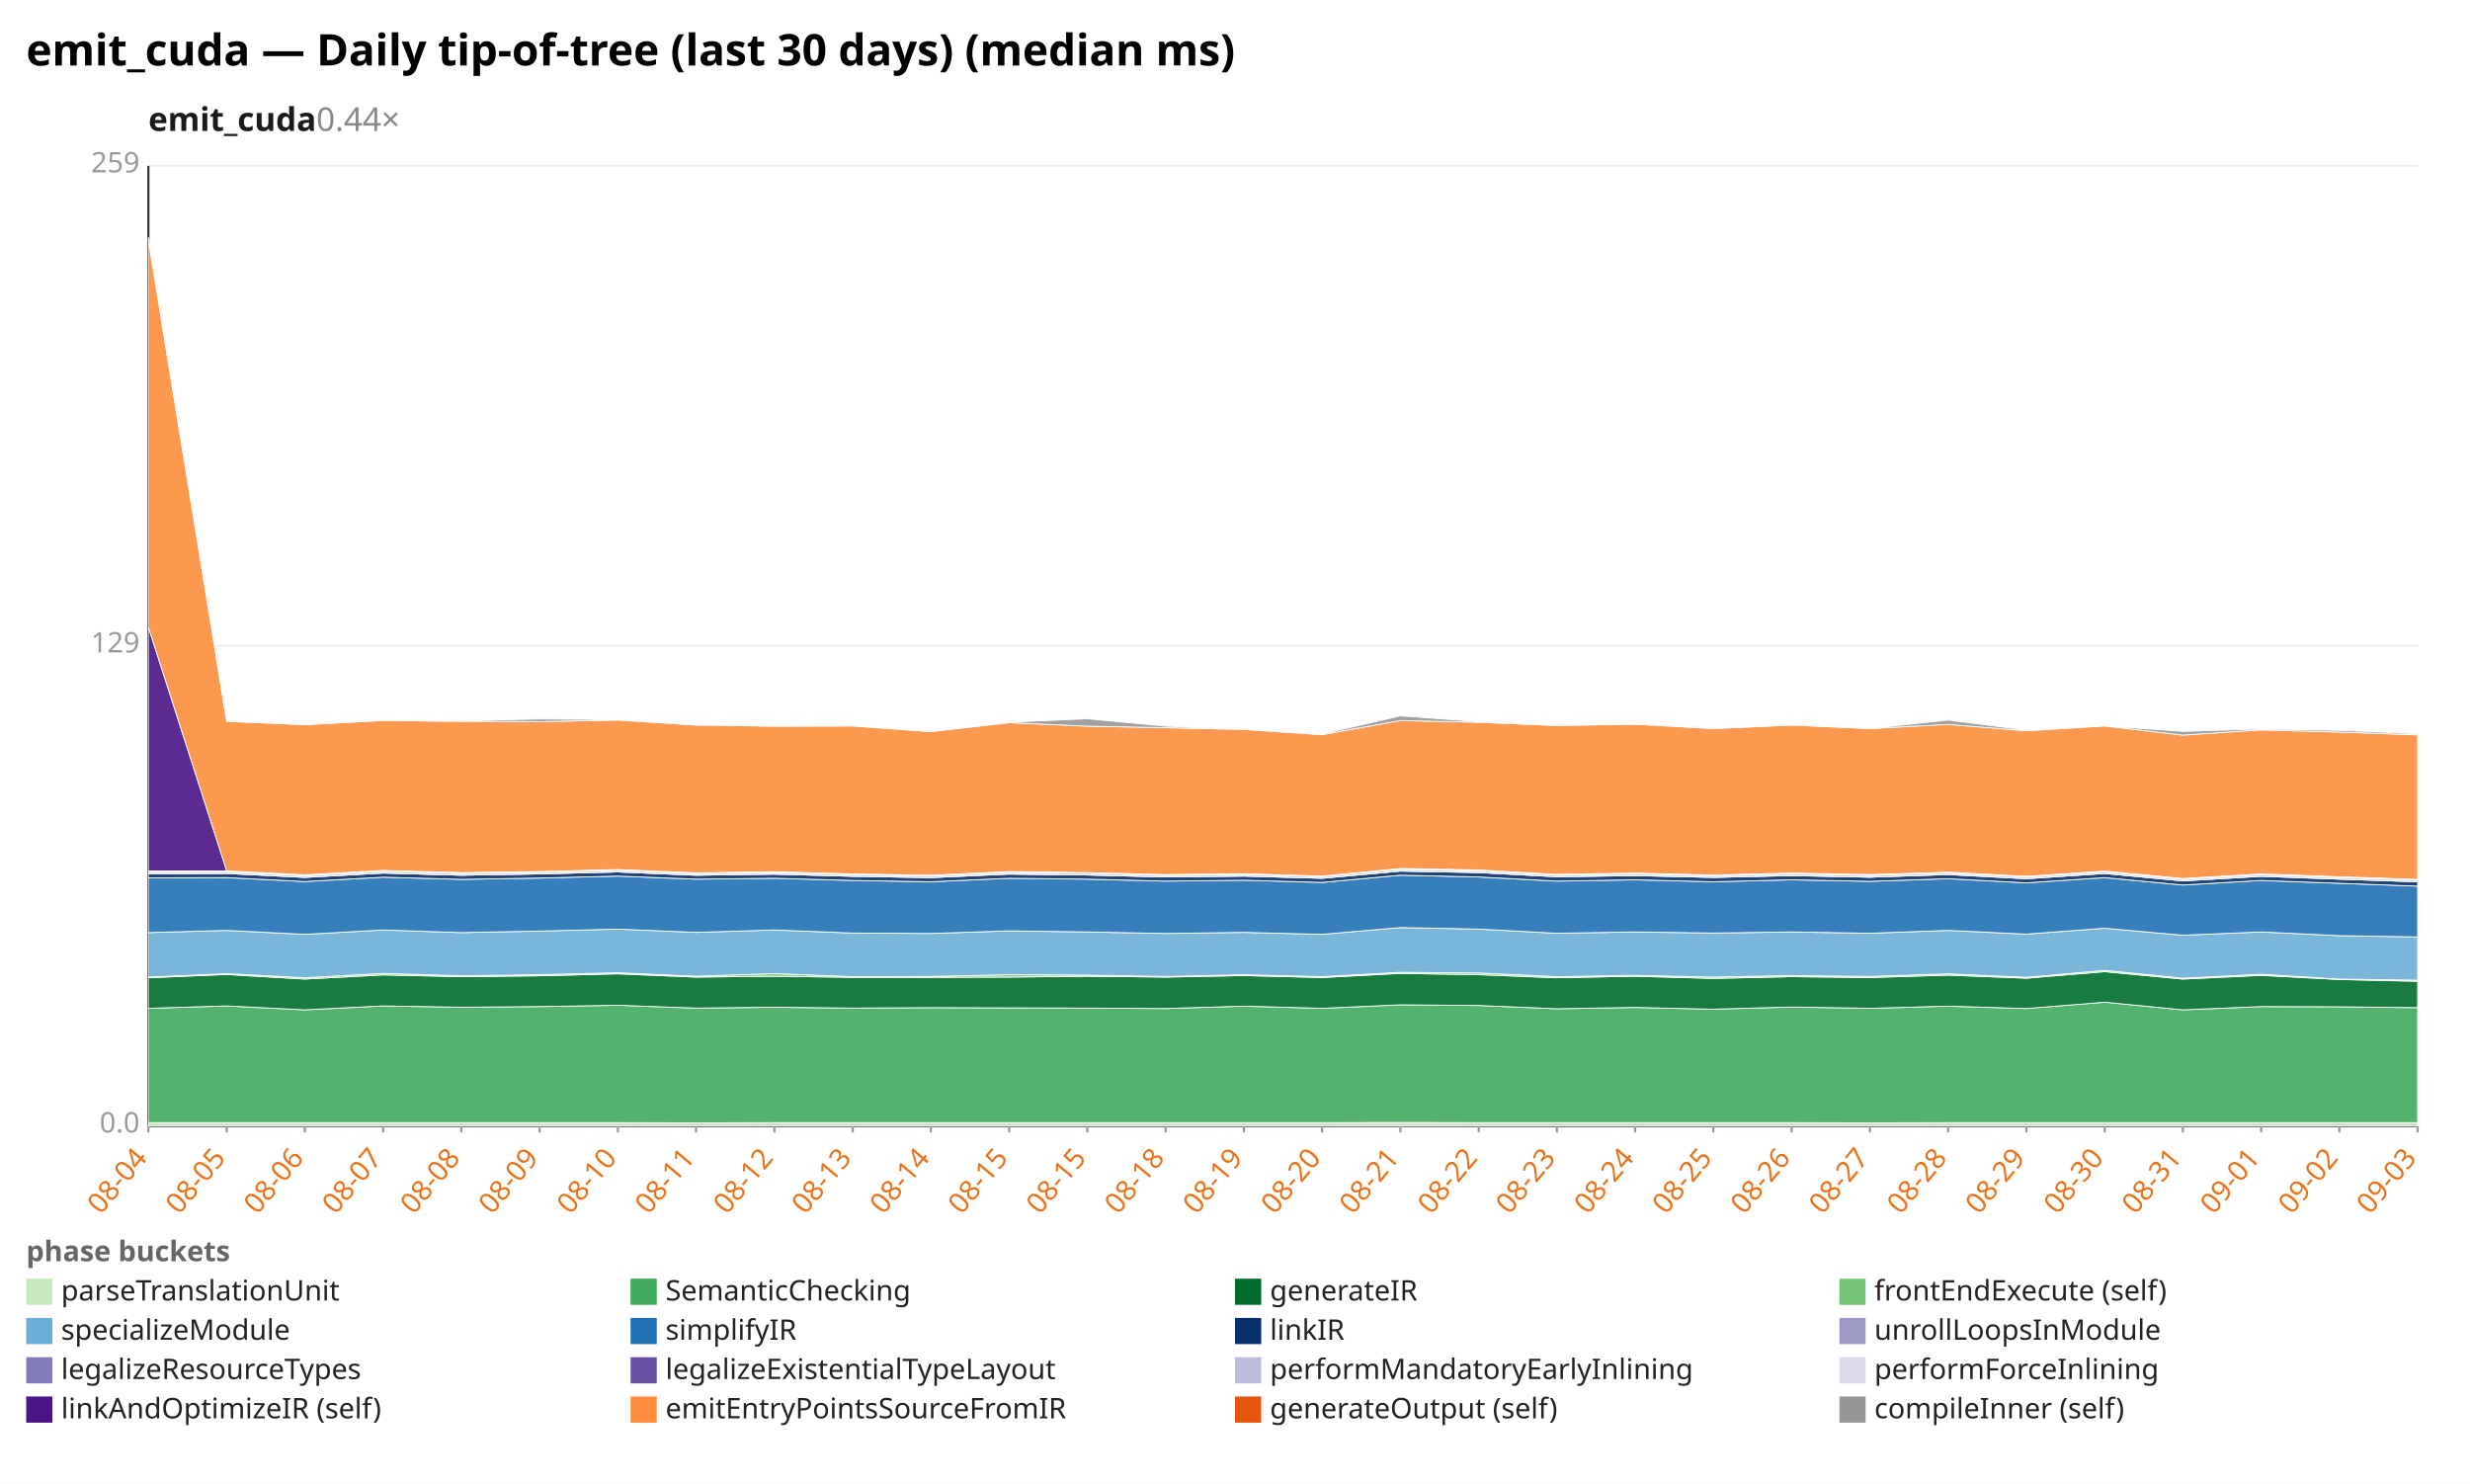
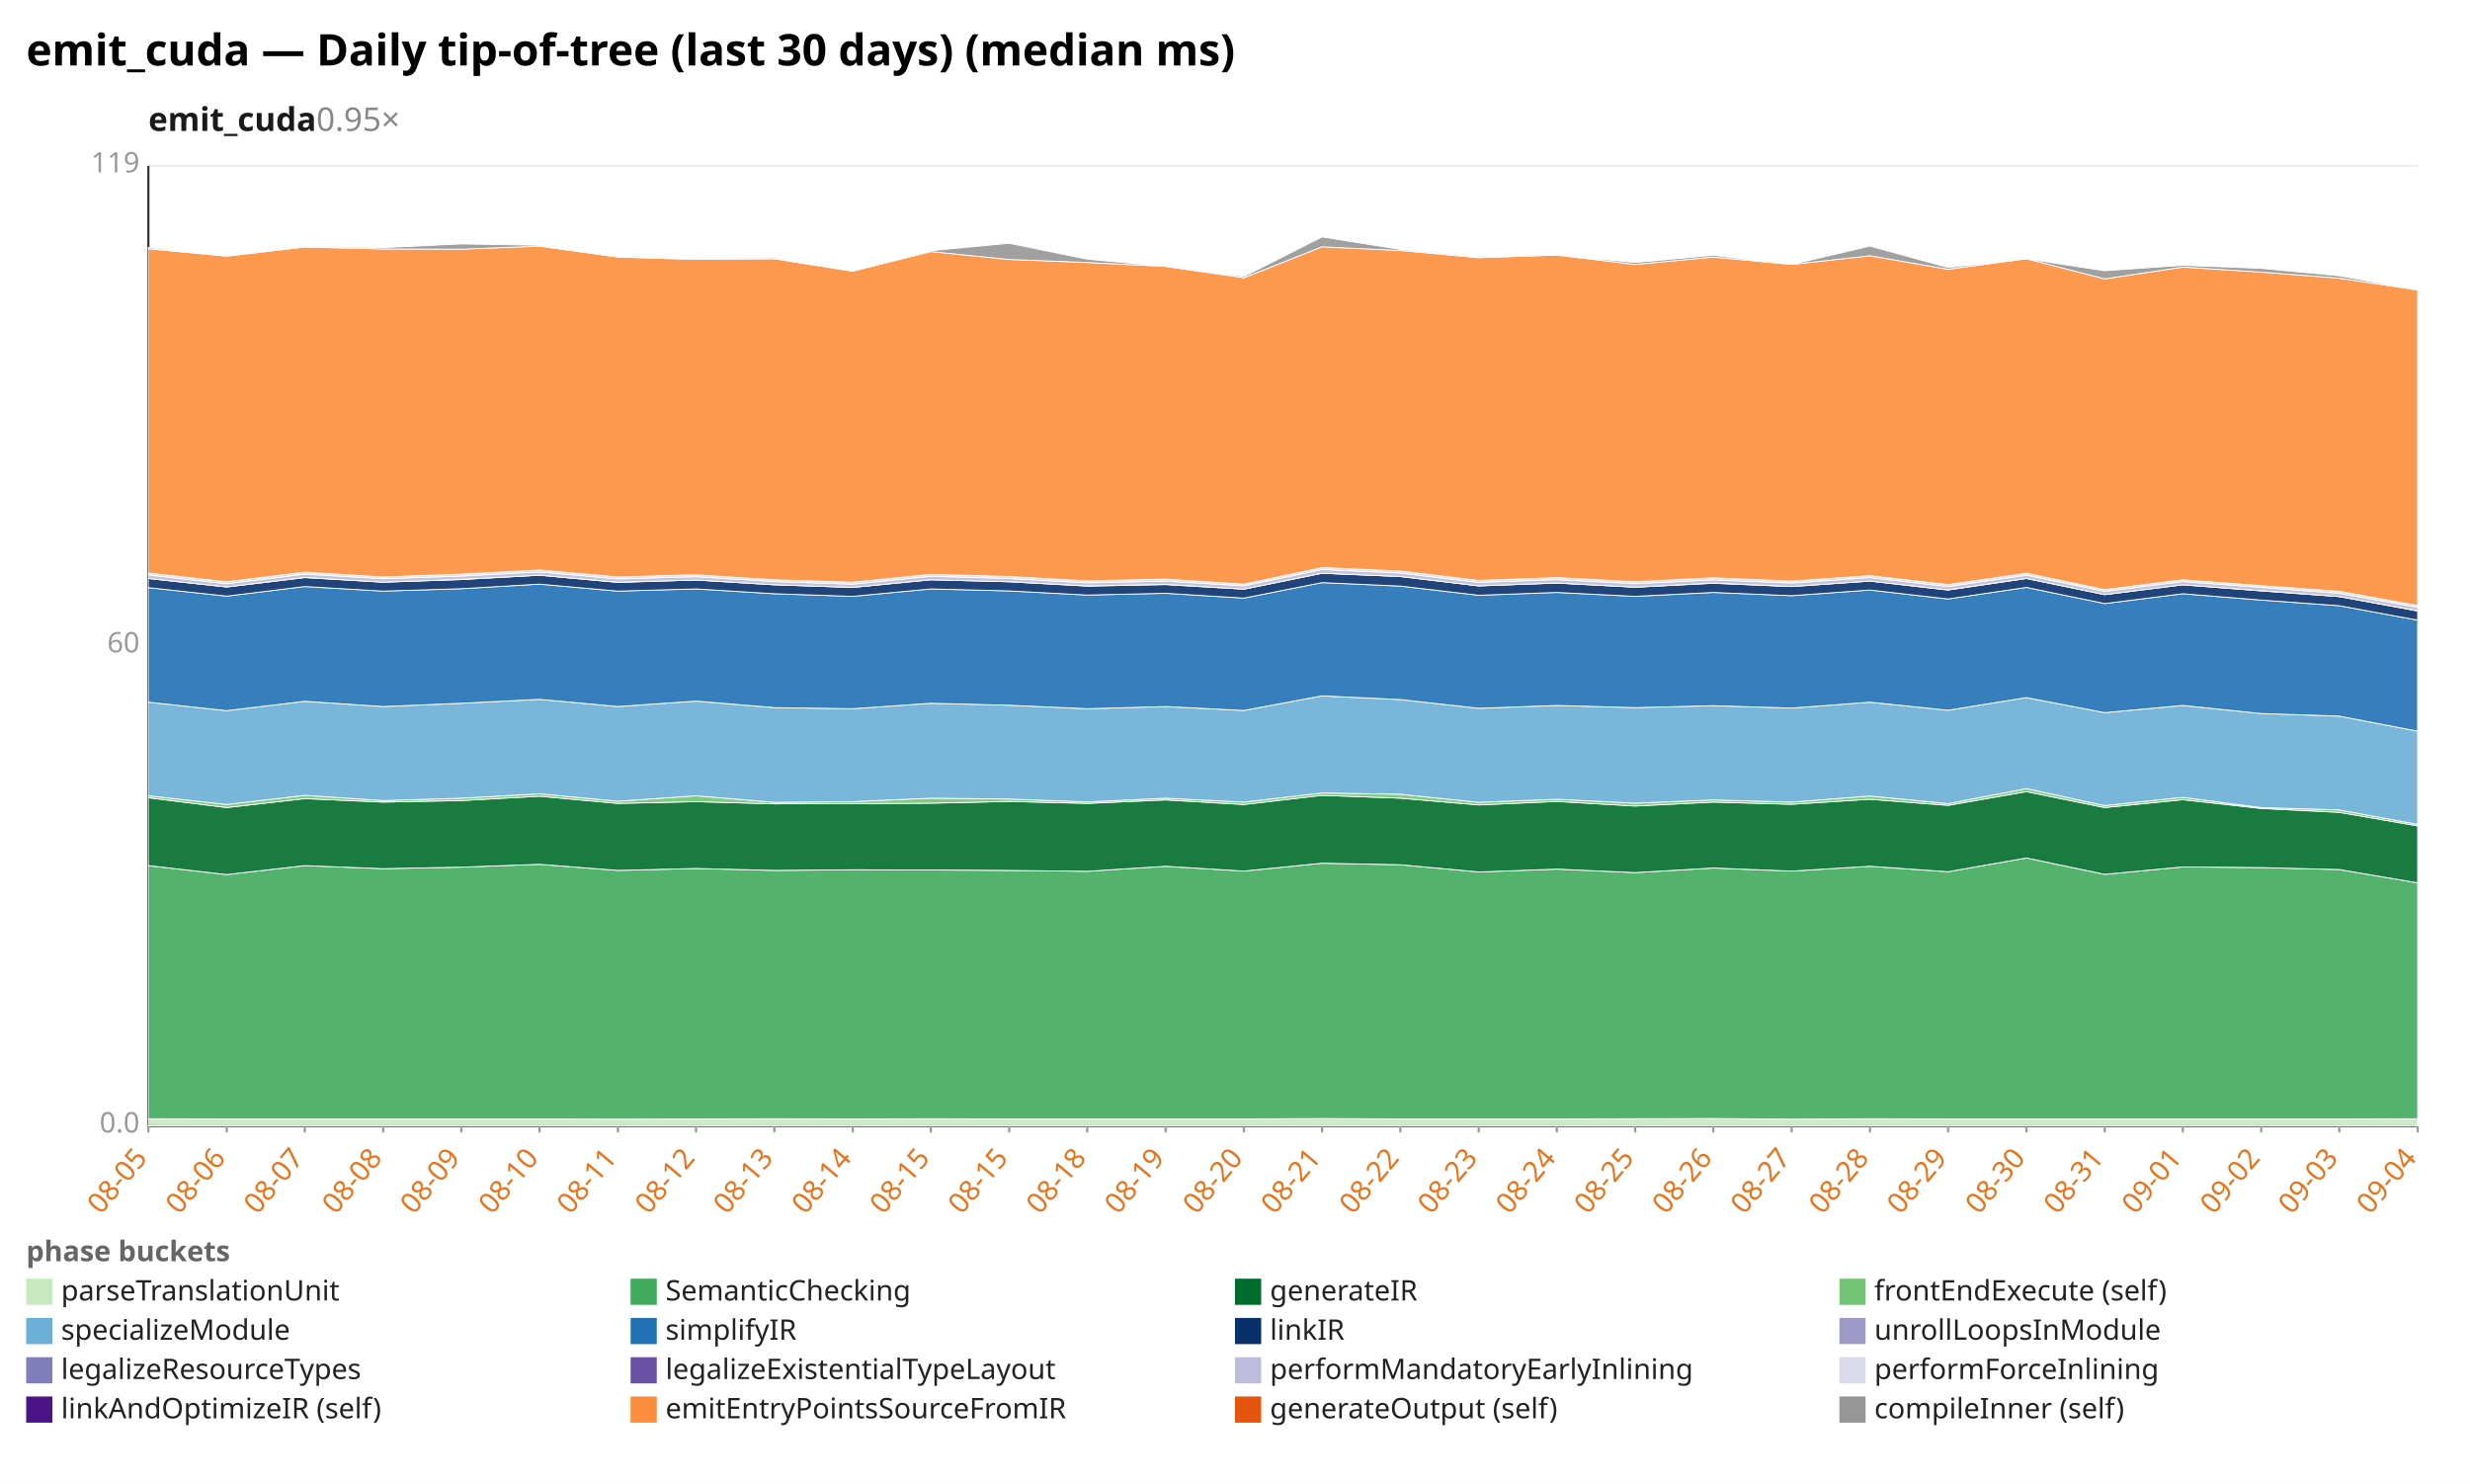
<svg xmlns="http://www.w3.org/2000/svg" width="1132" height="680" viewBox="0 0 1132 680" preserveAspectRatio="xMidYMid meet" font-family="sans-serif" font-size="13">
  <rect width="1132" height="680" fill="white" />
  <text x="12" y="30" font-size="20" font-weight="bold">emit_cuda — Daily tip-of-tree (last 30 days) (median ms)</text>
-   <text x="68" y="60" font-size="15" font-weight="600" fill="#1a1a1a">emit_cuda<tspan fill="#888" font-weight="400" text-decoration="none">  0.44×</tspan>
+   <text x="68" y="60" font-size="15" font-weight="600" fill="#1a1a1a">emit_cuda<tspan fill="#888" font-weight="400" text-decoration="none">  0.95×</tspan>
  </text>
  <line x1="68.0" y1="516.0" x2="1108.0" y2="516.0" stroke="#eee" />
  <text x="64.0" y="519.0" text-anchor="end" fill="#999">0.0</text>
  <line x1="68.0" y1="296.0" x2="1108.0" y2="296.0" stroke="#eee" />
-   <text x="64.0" y="299.0" text-anchor="end" fill="#999">129</text>
+   <text x="64.0" y="299.0" text-anchor="end" fill="#999">60</text>
  <line x1="68.0" y1="76.0" x2="1108.0" y2="76.0" stroke="#eee" />
-   <text x="64.0" y="79.0" text-anchor="end" fill="#999">259</text>
+   <text x="64.0" y="79.0" text-anchor="end" fill="#999">119</text>
  <line x1="68.0" y1="76.0" x2="68.0" y2="516.0" stroke="#333" />
  <line x1="68.0" y1="516.0" x2="1108.0" y2="516.0" stroke="#333" />
  <line x1="68.0" y1="516.0" x2="68.0" y2="519.0" stroke="#999" />
-   <text x="68.0" y="531.0" text-anchor="end" fill="#e8731a" transform="rotate(-50 68.0 531.0)">08-04</text>
+   <text x="68.0" y="531.0" text-anchor="end" fill="#e8731a" transform="rotate(-50 68.0 531.0)">08-05</text>
  <line x1="103.9" y1="516.0" x2="103.9" y2="519.0" stroke="#999" />
-   <text x="103.9" y="531.0" text-anchor="end" fill="#e8731a" transform="rotate(-50 103.9 531.0)">08-05</text>
+   <text x="103.9" y="531.0" text-anchor="end" fill="#e8731a" transform="rotate(-50 103.9 531.0)">08-06</text>
  <line x1="139.7" y1="516.0" x2="139.7" y2="519.0" stroke="#999" />
-   <text x="139.7" y="531.0" text-anchor="end" fill="#e8731a" transform="rotate(-50 139.7 531.0)">08-06</text>
+   <text x="139.7" y="531.0" text-anchor="end" fill="#e8731a" transform="rotate(-50 139.7 531.0)">08-07</text>
  <line x1="175.6" y1="516.0" x2="175.6" y2="519.0" stroke="#999" />
-   <text x="175.6" y="531.0" text-anchor="end" fill="#e8731a" transform="rotate(-50 175.6 531.0)">08-07</text>
+   <text x="175.6" y="531.0" text-anchor="end" fill="#e8731a" transform="rotate(-50 175.6 531.0)">08-08</text>
  <line x1="211.4" y1="516.0" x2="211.4" y2="519.0" stroke="#999" />
-   <text x="211.4" y="531.0" text-anchor="end" fill="#e8731a" transform="rotate(-50 211.4 531.0)">08-08</text>
+   <text x="211.4" y="531.0" text-anchor="end" fill="#e8731a" transform="rotate(-50 211.4 531.0)">08-09</text>
  <line x1="247.3" y1="516.0" x2="247.3" y2="519.0" stroke="#999" />
-   <text x="247.3" y="531.0" text-anchor="end" fill="#e8731a" transform="rotate(-50 247.3 531.0)">08-09</text>
+   <text x="247.3" y="531.0" text-anchor="end" fill="#e8731a" transform="rotate(-50 247.3 531.0)">08-10</text>
  <line x1="283.2" y1="516.0" x2="283.2" y2="519.0" stroke="#999" />
-   <text x="283.2" y="531.0" text-anchor="end" fill="#e8731a" transform="rotate(-50 283.2 531.0)">08-10</text>
+   <text x="283.2" y="531.0" text-anchor="end" fill="#e8731a" transform="rotate(-50 283.2 531.0)">08-11</text>
  <line x1="319.0" y1="516.0" x2="319.0" y2="519.0" stroke="#999" />
-   <text x="319.0" y="531.0" text-anchor="end" fill="#e8731a" transform="rotate(-50 319.0 531.0)">08-11</text>
+   <text x="319.0" y="531.0" text-anchor="end" fill="#e8731a" transform="rotate(-50 319.0 531.0)">08-12</text>
  <line x1="354.9" y1="516.0" x2="354.9" y2="519.0" stroke="#999" />
-   <text x="354.9" y="531.0" text-anchor="end" fill="#e8731a" transform="rotate(-50 354.9 531.0)">08-12</text>
+   <text x="354.9" y="531.0" text-anchor="end" fill="#e8731a" transform="rotate(-50 354.9 531.0)">08-13</text>
  <line x1="390.8" y1="516.0" x2="390.8" y2="519.0" stroke="#999" />
-   <text x="390.8" y="531.0" text-anchor="end" fill="#e8731a" transform="rotate(-50 390.8 531.0)">08-13</text>
+   <text x="390.8" y="531.0" text-anchor="end" fill="#e8731a" transform="rotate(-50 390.8 531.0)">08-14</text>
  <line x1="426.6" y1="516.0" x2="426.6" y2="519.0" stroke="#999" />
-   <text x="426.6" y="531.0" text-anchor="end" fill="#e8731a" transform="rotate(-50 426.6 531.0)">08-14</text>
+   <text x="426.6" y="531.0" text-anchor="end" fill="#e8731a" transform="rotate(-50 426.6 531.0)">08-15</text>
  <line x1="462.5" y1="516.0" x2="462.5" y2="519.0" stroke="#999" />
  <text x="462.5" y="531.0" text-anchor="end" fill="#e8731a" transform="rotate(-50 462.5 531.0)">08-15</text>
  <line x1="498.3" y1="516.0" x2="498.3" y2="519.0" stroke="#999" />
-   <text x="498.3" y="531.0" text-anchor="end" fill="#e8731a" transform="rotate(-50 498.3 531.0)">08-15</text>
+   <text x="498.3" y="531.0" text-anchor="end" fill="#e8731a" transform="rotate(-50 498.3 531.0)">08-18</text>
  <line x1="534.2" y1="516.0" x2="534.2" y2="519.0" stroke="#999" />
-   <text x="534.2" y="531.0" text-anchor="end" fill="#e8731a" transform="rotate(-50 534.2 531.0)">08-18</text>
+   <text x="534.2" y="531.0" text-anchor="end" fill="#e8731a" transform="rotate(-50 534.2 531.0)">08-19</text>
  <line x1="570.1" y1="516.0" x2="570.1" y2="519.0" stroke="#999" />
-   <text x="570.1" y="531.0" text-anchor="end" fill="#e8731a" transform="rotate(-50 570.1 531.0)">08-19</text>
+   <text x="570.1" y="531.0" text-anchor="end" fill="#e8731a" transform="rotate(-50 570.1 531.0)">08-20</text>
  <line x1="605.9" y1="516.0" x2="605.9" y2="519.0" stroke="#999" />
-   <text x="605.9" y="531.0" text-anchor="end" fill="#e8731a" transform="rotate(-50 605.9 531.0)">08-20</text>
+   <text x="605.9" y="531.0" text-anchor="end" fill="#e8731a" transform="rotate(-50 605.9 531.0)">08-21</text>
  <line x1="641.8" y1="516.0" x2="641.8" y2="519.0" stroke="#999" />
-   <text x="641.8" y="531.0" text-anchor="end" fill="#e8731a" transform="rotate(-50 641.8 531.0)">08-21</text>
+   <text x="641.8" y="531.0" text-anchor="end" fill="#e8731a" transform="rotate(-50 641.8 531.0)">08-22</text>
  <line x1="677.7" y1="516.0" x2="677.7" y2="519.0" stroke="#999" />
-   <text x="677.7" y="531.0" text-anchor="end" fill="#e8731a" transform="rotate(-50 677.7 531.0)">08-22</text>
+   <text x="677.7" y="531.0" text-anchor="end" fill="#e8731a" transform="rotate(-50 677.7 531.0)">08-23</text>
  <line x1="713.5" y1="516.0" x2="713.5" y2="519.0" stroke="#999" />
-   <text x="713.5" y="531.0" text-anchor="end" fill="#e8731a" transform="rotate(-50 713.5 531.0)">08-23</text>
+   <text x="713.5" y="531.0" text-anchor="end" fill="#e8731a" transform="rotate(-50 713.5 531.0)">08-24</text>
  <line x1="749.4" y1="516.0" x2="749.4" y2="519.0" stroke="#999" />
-   <text x="749.4" y="531.0" text-anchor="end" fill="#e8731a" transform="rotate(-50 749.4 531.0)">08-24</text>
+   <text x="749.4" y="531.0" text-anchor="end" fill="#e8731a" transform="rotate(-50 749.4 531.0)">08-25</text>
  <line x1="785.2" y1="516.0" x2="785.2" y2="519.0" stroke="#999" />
-   <text x="785.2" y="531.0" text-anchor="end" fill="#e8731a" transform="rotate(-50 785.2 531.0)">08-25</text>
+   <text x="785.2" y="531.0" text-anchor="end" fill="#e8731a" transform="rotate(-50 785.2 531.0)">08-26</text>
  <line x1="821.1" y1="516.0" x2="821.1" y2="519.0" stroke="#999" />
-   <text x="821.1" y="531.0" text-anchor="end" fill="#e8731a" transform="rotate(-50 821.1 531.0)">08-26</text>
+   <text x="821.1" y="531.0" text-anchor="end" fill="#e8731a" transform="rotate(-50 821.1 531.0)">08-27</text>
  <line x1="857.0" y1="516.0" x2="857.0" y2="519.0" stroke="#999" />
-   <text x="857.0" y="531.0" text-anchor="end" fill="#e8731a" transform="rotate(-50 857.0 531.0)">08-27</text>
+   <text x="857.0" y="531.0" text-anchor="end" fill="#e8731a" transform="rotate(-50 857.0 531.0)">08-28</text>
  <line x1="892.8" y1="516.0" x2="892.8" y2="519.0" stroke="#999" />
-   <text x="892.8" y="531.0" text-anchor="end" fill="#e8731a" transform="rotate(-50 892.8 531.0)">08-28</text>
+   <text x="892.8" y="531.0" text-anchor="end" fill="#e8731a" transform="rotate(-50 892.8 531.0)">08-29</text>
  <line x1="928.7" y1="516.0" x2="928.7" y2="519.0" stroke="#999" />
-   <text x="928.7" y="531.0" text-anchor="end" fill="#e8731a" transform="rotate(-50 928.7 531.0)">08-29</text>
+   <text x="928.7" y="531.0" text-anchor="end" fill="#e8731a" transform="rotate(-50 928.7 531.0)">08-30</text>
  <line x1="964.6" y1="516.0" x2="964.6" y2="519.0" stroke="#999" />
-   <text x="964.6" y="531.0" text-anchor="end" fill="#e8731a" transform="rotate(-50 964.6 531.0)">08-30</text>
+   <text x="964.6" y="531.0" text-anchor="end" fill="#e8731a" transform="rotate(-50 964.6 531.0)">08-31</text>
  <line x1="1000.4" y1="516.0" x2="1000.4" y2="519.0" stroke="#999" />
-   <text x="1000.4" y="531.0" text-anchor="end" fill="#e8731a" transform="rotate(-50 1000.4 531.0)">08-31</text>
+   <text x="1000.4" y="531.0" text-anchor="end" fill="#e8731a" transform="rotate(-50 1000.4 531.0)">09-01</text>
  <line x1="1036.3" y1="516.0" x2="1036.3" y2="519.0" stroke="#999" />
-   <text x="1036.3" y="531.0" text-anchor="end" fill="#e8731a" transform="rotate(-50 1036.3 531.0)">09-01</text>
+   <text x="1036.3" y="531.0" text-anchor="end" fill="#e8731a" transform="rotate(-50 1036.3 531.0)">09-02</text>
  <line x1="1072.1" y1="516.0" x2="1072.1" y2="519.0" stroke="#999" />
-   <text x="1072.1" y="531.0" text-anchor="end" fill="#e8731a" transform="rotate(-50 1072.1 531.0)">09-02</text>
+   <text x="1072.1" y="531.0" text-anchor="end" fill="#e8731a" transform="rotate(-50 1072.1 531.0)">09-03</text>
  <line x1="1108.0" y1="516.0" x2="1108.0" y2="519.0" stroke="#999" />
-   <text x="1108.0" y="531.0" text-anchor="end" fill="#e8731a" transform="rotate(-50 1108.0 531.0)">09-03</text>
-   <polygon points="68.0,514.5 103.9,514.5 139.7,514.5 175.6,514.5 211.4,514.5 247.3,514.5 283.2,514.5 319.0,514.6 354.9,514.5 390.8,514.5 426.6,514.5 462.5,514.5 498.3,514.5 534.2,514.5 570.1,514.5 605.9,514.5 641.8,514.4 677.7,514.5 713.5,514.5 749.4,514.5 785.2,514.5 821.1,514.5 857.0,514.6 892.8,514.5 928.7,514.5 964.6,514.5 1000.4,514.5 1036.3,514.5 1072.1,514.5 1108.0,514.5 1108.0,516.0 1072.1,516.0 1036.3,516.0 1000.4,516.0 964.6,516.0 928.7,516.0 892.8,516.0 857.0,516.0 821.1,516.0 785.2,516.0 749.4,516.0 713.5,516.0 677.7,516.0 641.8,516.0 605.9,516.0 570.1,516.0 534.2,516.0 498.3,516.0 462.5,516.0 426.6,516.0 390.8,516.0 354.9,516.0 319.0,516.0 283.2,516.0 247.3,516.0 211.4,516.0 175.6,516.0 139.7,516.0 103.9,516.0 68.0,516.0" fill="#c7e9c0" fill-opacity="0.9" stroke="#fff" stroke-width="0.4" />
-   <polygon points="68.0,462.1 103.9,461.0 139.7,462.8 175.6,461.0 211.4,461.6 247.3,461.3 283.2,460.7 319.0,462.0 354.9,461.6 390.8,462.0 426.6,461.8 462.5,461.9 498.3,462.0 534.2,462.2 570.1,461.1 605.9,462.1 641.8,460.5 677.7,460.8 713.5,462.3 749.4,461.7 785.2,462.5 821.1,461.5 857.0,462.1 892.8,461.1 928.7,462.2 964.6,459.3 1000.4,462.8 1036.3,461.3 1072.1,461.4 1108.0,461.8 1108.0,514.5 1072.1,514.5 1036.3,514.5 1000.4,514.5 964.6,514.5 928.7,514.5 892.8,514.5 857.0,514.6 821.1,514.5 785.2,514.5 749.4,514.5 713.5,514.5 677.7,514.5 641.8,514.4 605.9,514.5 570.1,514.5 534.2,514.5 498.3,514.5 462.5,514.5 426.6,514.5 390.8,514.5 354.9,514.5 319.0,514.6 283.2,514.5 247.3,514.5 211.4,514.5 175.6,514.5 139.7,514.5 103.9,514.5 68.0,514.5" fill="#41ab5d" fill-opacity="0.9" stroke="#fff" stroke-width="0.4" />
-   <polygon points="68.0,448.1 103.9,446.6 139.7,448.7 175.6,446.8 211.4,447.6 247.3,447.2 283.2,446.3 319.0,447.8 354.9,447.4 390.8,447.9 426.6,447.9 462.5,447.8 498.3,447.4 534.2,447.8 570.1,447.1 605.9,448.0 641.8,446.1 677.7,446.7 713.5,448.1 749.4,447.4 785.2,448.4 821.1,447.6 857.0,448.0 892.8,446.9 928.7,448.3 964.6,445.3 1000.4,448.7 1036.3,447.0 1072.1,448.9 1108.0,449.7 1108.0,461.8 1072.1,461.4 1036.3,461.3 1000.4,462.8 964.6,459.3 928.7,462.2 892.8,461.1 857.0,462.1 821.1,461.5 785.2,462.5 749.4,461.7 713.5,462.3 677.7,460.8 641.8,460.5 605.9,462.1 570.1,461.1 534.2,462.2 498.3,462.0 462.5,461.9 426.6,461.8 390.8,462.0 354.9,461.6 319.0,462.0 283.2,460.7 247.3,461.3 211.4,461.6 175.6,461.0 139.7,462.8 103.9,461.0 68.0,462.1" fill="#006d2c" fill-opacity="0.9" stroke="#fff" stroke-width="0.4" />
-   <polygon points="68.0,447.8 103.9,446.2 139.7,448.1 175.6,446.1 211.4,447.2 247.3,446.7 283.2,445.8 319.0,447.4 354.9,446.2 390.8,447.6 426.6,447.5 462.5,446.7 498.3,446.9 534.2,447.5 570.1,446.7 605.9,447.6 641.8,445.6 677.7,445.9 713.5,447.6 749.4,447.0 785.2,447.8 821.1,447.1 857.0,447.5 892.8,446.3 928.7,447.9 964.6,444.7 1000.4,448.3 1036.3,446.5 1072.1,448.7 1108.0,449.2 1108.0,449.7 1072.1,448.9 1036.3,447.0 1000.4,448.7 964.6,445.3 928.7,448.3 892.8,446.9 857.0,448.0 821.1,447.6 785.2,448.4 749.4,447.4 713.5,448.1 677.7,446.7 641.8,446.1 605.9,448.0 570.1,447.1 534.2,447.8 498.3,447.4 462.5,447.8 426.6,447.9 390.8,447.9 354.9,447.4 319.0,447.8 283.2,446.3 247.3,447.2 211.4,447.6 175.6,446.8 139.7,448.7 103.9,446.6 68.0,448.1" fill="#74c476" fill-opacity="0.9" stroke="#fff" stroke-width="0.4" />
-   <polygon points="68.0,427.4 103.9,426.4 139.7,428.2 175.6,426.2 211.4,427.4 247.3,426.7 283.2,425.8 319.0,427.3 354.9,426.2 390.8,427.6 426.6,427.8 462.5,426.6 498.3,427.1 534.2,427.8 570.1,427.3 605.9,428.2 641.8,425.1 677.7,425.8 713.5,427.7 749.4,427.1 785.2,427.6 821.1,427.1 857.0,427.7 892.8,426.4 928.7,428.1 964.6,425.4 1000.4,428.6 1036.3,427.1 1072.1,428.8 1108.0,429.4 1108.0,449.2 1072.1,448.7 1036.3,446.5 1000.4,448.3 964.6,444.7 928.7,447.9 892.8,446.3 857.0,447.5 821.1,447.1 785.2,447.8 749.4,447.0 713.5,447.6 677.7,445.9 641.8,445.6 605.9,447.6 570.1,446.7 534.2,447.5 498.3,446.9 462.5,446.7 426.6,447.5 390.8,447.6 354.9,446.2 319.0,447.4 283.2,445.8 247.3,446.7 211.4,447.2 175.6,446.1 139.7,448.1 103.9,446.2 68.0,447.8" fill="#6baed6" fill-opacity="0.9" stroke="#fff" stroke-width="0.4" />
-   <polygon points="68.0,402.3 103.9,402.2 139.7,404.0 175.6,402.0 211.4,403.0 247.3,402.4 283.2,401.5 319.0,402.9 354.9,402.5 390.8,403.5 426.6,404.1 462.5,402.5 498.3,402.9 534.2,403.8 570.1,403.4 605.9,404.4 641.8,401.1 677.7,401.9 713.5,403.8 749.4,403.2 785.2,404.1 821.1,403.2 857.0,403.9 892.8,402.7 928.7,404.6 964.6,402.2 1000.4,405.6 1036.3,403.5 1072.1,404.8 1108.0,406.1 1108.0,429.4 1072.1,428.8 1036.3,427.1 1000.4,428.6 964.6,425.4 928.7,428.1 892.8,426.4 857.0,427.7 821.1,427.1 785.2,427.6 749.4,427.1 713.5,427.7 677.7,425.8 641.8,425.1 605.9,428.2 570.1,427.3 534.2,427.8 498.3,427.1 462.5,426.6 426.6,427.8 390.8,427.6 354.9,426.2 319.0,427.3 283.2,425.8 247.3,426.7 211.4,427.4 175.6,426.2 139.7,428.2 103.9,426.4 68.0,427.4" fill="#2171b5" fill-opacity="0.9" stroke="#fff" stroke-width="0.4" />
-   <polygon points="68.0,400.4 103.9,400.3 139.7,402.1 175.6,400.1 211.4,401.1 247.3,400.5 283.2,399.6 319.0,401.1 354.9,400.6 390.8,401.6 426.6,402.2 462.5,400.6 498.3,401.0 534.2,401.9 570.1,401.5 605.9,402.5 641.8,399.2 677.7,399.9 713.5,401.8 749.4,401.3 785.2,402.1 821.1,401.3 857.0,402.0 892.8,400.8 928.7,402.7 964.6,400.3 1000.4,403.7 1036.3,401.6 1072.1,402.9 1108.0,404.1 1108.0,406.1 1072.1,404.8 1036.3,403.5 1000.4,405.6 964.6,402.2 928.7,404.6 892.8,402.7 857.0,403.9 821.1,403.2 785.2,404.1 749.4,403.2 713.5,403.8 677.7,401.9 641.8,401.1 605.9,404.4 570.1,403.4 534.2,403.8 498.3,402.9 462.5,402.5 426.6,404.1 390.8,403.5 354.9,402.5 319.0,402.9 283.2,401.5 247.3,402.4 211.4,403.0 175.6,402.0 139.7,404.0 103.9,402.2 68.0,402.3" fill="#08306b" fill-opacity="0.9" stroke="#fff" stroke-width="0.4" />
-   <polygon points="68.0,400.3 103.9,400.3 139.7,402.1 175.6,400.1 211.4,401.1 247.3,400.5 283.2,399.6 319.0,401.1 354.9,400.6 390.8,401.6 426.6,402.2 462.5,400.5 498.3,401.0 534.2,401.9 570.1,401.5 605.9,402.5 641.8,399.2 677.7,399.8 713.5,401.8 749.4,401.2 785.2,402.1 821.1,401.2 857.0,402.0 892.8,400.8 928.7,402.7 964.6,400.3 1000.4,403.7 1036.3,401.6 1072.1,402.9 1108.0,404.1 1108.0,404.1 1072.1,402.9 1036.3,401.6 1000.4,403.7 964.6,400.3 928.7,402.7 892.8,400.8 857.0,402.0 821.1,401.3 785.2,402.1 749.4,401.3 713.5,401.8 677.7,399.9 641.8,399.2 605.9,402.5 570.1,401.5 534.2,401.9 498.3,401.0 462.5,400.6 426.6,402.2 390.8,401.6 354.9,400.6 319.0,401.1 283.2,399.6 247.3,400.5 211.4,401.1 175.6,400.1 139.7,402.1 103.9,400.3 68.0,400.4" fill="#9e9ac8" fill-opacity="0.9" stroke="#fff" stroke-width="0.4" />
-   <polygon points="68.0,399.6 103.9,399.6 139.7,401.4 175.6,399.3 211.4,400.3 247.3,399.8 283.2,398.9 319.0,400.4 354.9,399.9 390.8,400.9 426.6,401.5 462.5,399.8 498.3,400.2 534.2,401.2 570.1,400.8 605.9,401.8 641.8,398.4 677.7,399.1 713.5,401.1 749.4,400.5 785.2,401.4 821.1,400.5 857.0,401.2 892.8,400.1 928.7,402.0 964.6,399.6 1000.4,403.0 1036.3,400.9 1072.1,402.2 1108.0,403.4 1108.0,404.1 1072.1,402.9 1036.3,401.6 1000.4,403.7 964.6,400.3 928.7,402.7 892.8,400.8 857.0,402.0 821.1,401.2 785.2,402.1 749.4,401.2 713.5,401.8 677.7,399.8 641.8,399.2 605.9,402.5 570.1,401.5 534.2,401.9 498.3,401.0 462.5,400.5 426.6,402.2 390.8,401.6 354.9,400.6 319.0,401.1 283.2,399.6 247.3,400.5 211.4,401.1 175.6,400.1 139.7,402.1 103.9,400.3 68.0,400.3" fill="#bcbddc" fill-opacity="0.9" stroke="#fff" stroke-width="0.4" />
-   <polygon points="68.0,399.2 103.9,399.1 139.7,400.9 175.6,398.9 211.4,399.9 247.3,399.4 283.2,398.5 319.0,400.0 354.9,399.5 390.8,400.5 426.6,401.1 462.5,399.4 498.3,399.9 534.2,400.8 570.1,400.4 605.9,401.5 641.8,398.0 677.7,398.7 713.5,400.7 749.4,400.1 785.2,401.0 821.1,400.1 857.0,400.8 892.8,399.7 928.7,401.6 964.6,399.2 1000.4,402.6 1036.3,400.5 1072.1,401.8 1108.0,403.0 1108.0,403.4 1072.1,402.2 1036.3,400.9 1000.4,403.0 964.6,399.6 928.7,402.0 892.8,400.1 857.0,401.2 821.1,400.5 785.2,401.4 749.4,400.5 713.5,401.1 677.7,399.1 641.8,398.4 605.9,401.8 570.1,400.8 534.2,401.2 498.3,400.2 462.5,399.8 426.6,401.5 390.8,400.9 354.9,399.9 319.0,400.4 283.2,398.9 247.3,399.8 211.4,400.3 175.6,399.3 139.7,401.4 103.9,399.6 68.0,399.6" fill="#dadaeb" fill-opacity="0.9" stroke="#fff" stroke-width="0.4" />
-   <polygon points="68.0,287.4 103.9,399.1 139.7,400.9 175.6,398.9 211.4,399.9 247.3,399.4 283.2,398.5 319.0,400.0 354.9,399.5 390.8,400.5 426.6,401.1 462.5,399.4 498.3,399.9 534.2,400.8 570.1,400.4 605.9,401.5 641.8,398.0 677.7,398.7 713.5,400.7 749.4,400.1 785.2,401.0 821.1,400.1 857.0,400.8 892.8,399.7 928.7,401.6 964.6,399.2 1000.4,402.6 1036.3,400.5 1072.1,401.8 1108.0,403.0 1108.0,403.0 1072.1,401.8 1036.3,400.5 1000.4,402.6 964.6,399.2 928.7,401.6 892.8,399.7 857.0,400.8 821.1,400.1 785.2,401.0 749.4,400.1 713.5,400.7 677.7,398.7 641.8,398.0 605.9,401.5 570.1,400.4 534.2,400.8 498.3,399.9 462.5,399.4 426.6,401.1 390.8,400.5 354.9,399.5 319.0,400.0 283.2,398.5 247.3,399.4 211.4,399.9 175.6,398.9 139.7,400.9 103.9,399.1 68.0,399.2" fill="#4a1486" fill-opacity="0.9" stroke="#fff" stroke-width="0.4" />
-   <polygon points="68.0,109.8 103.9,330.6 139.7,332.1 175.6,330.2 211.4,330.6 247.3,330.7 283.2,330.0 319.0,332.3 354.9,332.8 390.8,332.7 426.6,335.3 462.5,331.2 498.3,332.8 534.2,333.5 570.1,334.3 605.9,336.7 641.8,330.2 677.7,331.0 713.5,332.5 749.4,331.9 785.2,333.9 821.1,332.3 857.0,333.9 892.8,332.0 928.7,334.9 964.6,332.7 1000.4,336.9 1036.3,334.5 1072.1,335.5 1108.0,336.8 1108.0,403.0 1072.1,401.8 1036.3,400.5 1000.4,402.6 964.6,399.2 928.7,401.6 892.8,399.7 857.0,400.8 821.1,400.1 785.2,401.0 749.4,400.1 713.5,400.7 677.7,398.7 641.8,398.0 605.9,401.5 570.1,400.4 534.2,400.8 498.3,399.9 462.5,399.4 426.6,401.1 390.8,400.5 354.9,399.5 319.0,400.0 283.2,398.5 247.3,399.4 211.4,399.9 175.6,398.9 139.7,400.9 103.9,399.1 68.0,287.4" fill="#fd8d3c" fill-opacity="0.9" stroke="#fff" stroke-width="0.4" />
-   <polygon points="68.0,108.6 103.9,330.3 139.7,332.1 175.6,330.1 211.4,330.4 247.3,329.5 283.2,329.8 319.0,332.2 354.9,332.6 390.8,332.5 426.6,335.3 462.5,331.0 498.3,329.4 534.2,332.8 570.1,334.3 605.9,336.4 641.8,328.1 677.7,330.7 713.5,332.3 749.4,331.9 785.2,333.5 821.1,332.0 857.0,333.9 892.8,330.0 928.7,334.6 964.6,332.7 1000.4,335.2 1036.3,334.1 1072.1,334.7 1108.0,336.3 1108.0,336.8 1072.1,335.5 1036.3,334.5 1000.4,336.9 964.6,332.7 928.7,334.9 892.8,332.0 857.0,333.9 821.1,332.3 785.2,333.9 749.4,331.9 713.5,332.5 677.7,331.0 641.8,330.2 605.9,336.7 570.1,334.3 534.2,333.5 498.3,332.8 462.5,331.2 426.6,335.3 390.8,332.7 354.9,332.8 319.0,332.3 283.2,330.0 247.3,330.7 211.4,330.6 175.6,330.2 139.7,332.1 103.9,330.6 68.0,109.8" fill="#969696" fill-opacity="0.9" stroke="#fff" stroke-width="0.4" />
+   <text x="1108.0" y="531.0" text-anchor="end" fill="#e8731a" transform="rotate(-50 1108.0 531.0)">09-04</text>
+   <polygon points="68.0,512.7 103.9,512.8 139.7,512.8 175.6,512.8 211.4,512.8 247.3,512.8 283.2,512.9 319.0,512.8 354.9,512.7 390.8,512.8 426.6,512.7 462.5,512.8 498.3,512.8 534.2,512.8 570.1,512.8 605.9,512.6 641.8,512.8 677.7,512.8 713.5,512.8 749.4,512.7 785.2,512.6 821.1,512.9 857.0,512.7 892.8,512.8 928.7,512.8 964.6,512.8 1000.4,512.8 1036.3,512.8 1072.1,512.8 1108.0,512.7 1108.0,516.0 1072.1,516.0 1036.3,516.0 1000.4,516.0 964.6,516.0 928.7,516.0 892.8,516.0 857.0,516.0 821.1,516.0 785.2,516.0 749.4,516.0 713.5,516.0 677.7,516.0 641.8,516.0 605.9,516.0 570.1,516.0 534.2,516.0 498.3,516.0 462.5,516.0 426.6,516.0 390.8,516.0 354.9,516.0 319.0,516.0 283.2,516.0 247.3,516.0 211.4,516.0 175.6,516.0 139.7,516.0 103.9,516.0 68.0,516.0" fill="#c7e9c0" fill-opacity="0.9" stroke="#fff" stroke-width="0.4" />
+   <polygon points="68.0,396.7 103.9,400.8 139.7,396.7 175.6,398.1 211.4,397.4 247.3,396.1 283.2,398.9 319.0,398.0 354.9,398.9 390.8,398.6 426.6,398.7 462.5,398.9 498.3,399.3 534.2,397.0 570.1,399.2 605.9,395.6 641.8,396.3 677.7,399.6 713.5,398.3 749.4,399.9 785.2,397.8 821.1,399.2 857.0,397.0 892.8,399.5 928.7,393.2 964.6,400.7 1000.4,397.3 1036.3,397.6 1072.1,398.5 1108.0,404.6 1108.0,512.7 1072.1,512.8 1036.3,512.8 1000.4,512.8 964.6,512.8 928.7,512.8 892.8,512.8 857.0,512.7 821.1,512.9 785.2,512.6 749.4,512.7 713.5,512.8 677.7,512.8 641.8,512.8 605.9,512.6 570.1,512.8 534.2,512.8 498.3,512.8 462.5,512.8 426.6,512.7 390.8,512.8 354.9,512.7 319.0,512.8 283.2,512.9 247.3,512.8 211.4,512.8 175.6,512.8 139.7,512.8 103.9,512.8 68.0,512.7" fill="#41ab5d" fill-opacity="0.9" stroke="#fff" stroke-width="0.4" />
+   <polygon points="68.0,365.6 103.9,370.1 139.7,366.0 175.6,367.6 211.4,366.9 247.3,364.9 283.2,368.2 319.0,367.4 354.9,368.4 390.8,368.3 426.6,368.1 462.5,367.3 498.3,368.2 534.2,366.6 570.1,368.7 605.9,364.5 641.8,365.8 677.7,368.9 713.5,367.3 749.4,369.4 785.2,367.6 821.1,368.6 857.0,366.3 892.8,369.1 928.7,362.8 964.6,370.1 1000.4,366.5 1036.3,370.5 1072.1,372.3 1108.0,378.5 1108.0,404.6 1072.1,398.5 1036.3,397.6 1000.4,397.3 964.6,400.7 928.7,393.2 892.8,399.5 857.0,397.0 821.1,399.2 785.2,397.8 749.4,399.9 713.5,398.3 677.7,399.6 641.8,396.3 605.9,395.6 570.1,399.2 534.2,397.0 498.3,399.3 462.5,398.9 426.6,398.7 390.8,398.6 354.9,398.9 319.0,398.0 283.2,398.9 247.3,396.1 211.4,397.4 175.6,398.1 139.7,396.7 103.9,400.8 68.0,396.7" fill="#006d2c" fill-opacity="0.9" stroke="#fff" stroke-width="0.4" />
+   <polygon points="68.0,364.7 103.9,368.7 139.7,364.5 175.6,366.9 211.4,365.8 247.3,363.8 283.2,367.2 319.0,364.7 354.9,367.7 390.8,367.4 426.6,365.8 462.5,366.2 498.3,367.5 534.2,365.8 570.1,367.6 605.9,363.4 641.8,364.0 677.7,367.7 713.5,366.3 749.4,368.1 785.2,366.6 821.1,367.6 857.0,364.8 892.8,368.3 928.7,361.4 964.6,369.2 1000.4,365.4 1036.3,370.1 1072.1,371.2 1108.0,377.8 1108.0,378.5 1072.1,372.3 1036.3,370.5 1000.4,366.5 964.6,370.1 928.7,362.8 892.8,369.1 857.0,366.3 821.1,368.6 785.2,367.6 749.4,369.4 713.5,367.3 677.7,368.9 641.8,365.8 605.9,364.5 570.1,368.7 534.2,366.6 498.3,368.2 462.5,367.3 426.6,368.1 390.8,368.3 354.9,368.4 319.0,367.4 283.2,368.2 247.3,364.9 211.4,366.9 175.6,367.6 139.7,366.0 103.9,370.1 68.0,365.6" fill="#74c476" fill-opacity="0.9" stroke="#fff" stroke-width="0.4" />
+   <polygon points="68.0,321.8 103.9,325.7 139.7,321.4 175.6,323.8 211.4,322.3 247.3,320.5 283.2,323.8 319.0,321.3 354.9,324.3 390.8,324.8 426.6,322.3 462.5,323.2 498.3,324.8 534.2,323.8 570.1,325.6 605.9,318.9 641.8,320.6 677.7,324.6 713.5,323.3 749.4,324.3 785.2,323.4 821.1,324.5 857.0,321.8 892.8,325.5 928.7,319.7 964.6,326.6 1000.4,323.3 1036.3,327.0 1072.1,328.2 1108.0,335.1 1108.0,377.8 1072.1,371.2 1036.3,370.1 1000.4,365.4 964.6,369.2 928.7,361.4 892.8,368.3 857.0,364.8 821.1,367.6 785.2,366.6 749.4,368.1 713.5,366.3 677.7,367.7 641.8,364.0 605.9,363.4 570.1,367.6 534.2,365.8 498.3,367.5 462.5,366.2 426.6,365.8 390.8,367.4 354.9,367.7 319.0,364.7 283.2,367.2 247.3,363.8 211.4,365.8 175.6,366.9 139.7,364.5 103.9,368.7 68.0,364.7" fill="#6baed6" fill-opacity="0.9" stroke="#fff" stroke-width="0.4" />
+   <polygon points="68.0,269.3 103.9,273.2 139.7,268.8 175.6,270.9 211.4,269.8 247.3,267.7 283.2,270.9 319.0,269.9 354.9,272.1 390.8,273.3 426.6,269.9 462.5,270.8 498.3,272.7 534.2,271.9 570.1,274.1 605.9,267.0 641.8,268.6 677.7,272.8 713.5,271.5 749.4,273.3 785.2,271.5 821.1,273.0 857.0,270.4 892.8,274.5 928.7,269.2 964.6,276.6 1000.4,272.1 1036.3,275.0 1072.1,277.6 1108.0,284.2 1108.0,335.1 1072.1,328.2 1036.3,327.0 1000.4,323.3 964.6,326.6 928.7,319.7 892.8,325.5 857.0,321.8 821.1,324.5 785.2,323.4 749.4,324.3 713.5,323.3 677.7,324.6 641.8,320.6 605.9,318.9 570.1,325.6 534.2,323.8 498.3,324.8 462.5,323.2 426.6,322.3 390.8,324.8 354.9,324.3 319.0,321.3 283.2,323.8 247.3,320.5 211.4,322.3 175.6,323.8 139.7,321.4 103.9,325.7 68.0,321.8" fill="#2171b5" fill-opacity="0.9" stroke="#fff" stroke-width="0.4" />
+   <polygon points="68.0,265.1 103.9,269.0 139.7,264.7 175.6,266.8 211.4,265.6 247.3,263.6 283.2,266.9 319.0,265.8 354.9,268.0 390.8,269.2 426.6,265.7 462.5,266.6 498.3,268.6 534.2,267.9 570.1,270.0 605.9,262.7 641.8,264.2 677.7,268.5 713.5,267.2 749.4,269.1 785.2,267.3 821.1,268.8 857.0,266.3 892.8,270.4 928.7,265.1 964.6,272.5 1000.4,268.0 1036.3,270.8 1072.1,273.4 1108.0,280.0 1108.0,284.2 1072.1,277.6 1036.3,275.0 1000.4,272.1 964.6,276.6 928.7,269.2 892.8,274.5 857.0,270.4 821.1,273.0 785.2,271.5 749.4,273.3 713.5,271.5 677.7,272.8 641.8,268.6 605.9,267.0 570.1,274.1 534.2,271.9 498.3,272.7 462.5,270.8 426.6,269.9 390.8,273.3 354.9,272.1 319.0,269.9 283.2,270.9 247.3,267.7 211.4,269.8 175.6,270.9 139.7,268.8 103.9,273.2 68.0,269.3" fill="#08306b" fill-opacity="0.9" stroke="#fff" stroke-width="0.4" />
+   <polygon points="68.0,265.1 103.9,269.0 139.7,264.6 175.6,266.8 211.4,265.5 247.3,263.6 283.2,266.8 319.0,265.8 354.9,268.0 390.8,269.2 426.6,265.7 462.5,266.6 498.3,268.5 534.2,267.8 570.1,270.0 605.9,262.7 641.8,264.2 677.7,268.5 713.5,267.2 749.4,269.1 785.2,267.2 821.1,268.8 857.0,266.3 892.8,270.3 928.7,265.1 964.6,272.5 1000.4,268.0 1036.3,270.7 1072.1,273.4 1108.0,279.9 1108.0,280.0 1072.1,273.4 1036.3,270.8 1000.4,268.0 964.6,272.5 928.7,265.1 892.8,270.4 857.0,266.3 821.1,268.8 785.2,267.3 749.4,269.1 713.5,267.2 677.7,268.5 641.8,264.2 605.9,262.7 570.1,270.0 534.2,267.9 498.3,268.6 462.5,266.6 426.6,265.7 390.8,269.2 354.9,268.0 319.0,265.8 283.2,266.9 247.3,263.6 211.4,265.6 175.6,266.8 139.7,264.7 103.9,269.0 68.0,265.1" fill="#9e9ac8" fill-opacity="0.9" stroke="#fff" stroke-width="0.4" />
+   <polygon points="68.0,263.5 103.9,267.5 139.7,263.1 175.6,265.2 211.4,264.0 247.3,262.1 283.2,265.3 319.0,264.3 354.9,266.5 390.8,267.7 426.6,264.1 462.5,265.1 498.3,267.1 534.2,266.3 570.1,268.5 605.9,261.0 641.8,262.6 677.7,266.9 713.5,265.6 749.4,267.5 785.2,265.7 821.1,267.2 857.0,264.7 892.8,268.8 928.7,263.6 964.6,271.0 1000.4,266.5 1036.3,269.2 1072.1,271.9 1108.0,278.3 1108.0,279.9 1072.1,273.4 1036.3,270.7 1000.4,268.0 964.6,272.5 928.7,265.1 892.8,270.3 857.0,266.3 821.1,268.8 785.2,267.2 749.4,269.1 713.5,267.2 677.7,268.5 641.8,264.2 605.9,262.7 570.1,270.0 534.2,267.8 498.3,268.5 462.5,266.6 426.6,265.7 390.8,269.2 354.9,268.0 319.0,265.8 283.2,266.8 247.3,263.6 211.4,265.5 175.6,266.8 139.7,264.6 103.9,269.0 68.0,265.1" fill="#bcbddc" fill-opacity="0.9" stroke="#fff" stroke-width="0.4" />
+   <polygon points="68.0,262.6 103.9,266.6 139.7,262.2 175.6,264.4 211.4,263.1 247.3,261.2 283.2,264.4 319.0,263.4 354.9,265.7 390.8,266.8 426.6,263.2 462.5,264.2 498.3,266.2 534.2,265.4 570.1,267.7 605.9,260.1 641.8,261.7 677.7,266.0 713.5,264.7 749.4,266.6 785.2,264.8 821.1,266.3 857.0,263.8 892.8,267.9 928.7,262.7 964.6,270.2 1000.4,265.7 1036.3,268.4 1072.1,271.0 1108.0,277.5 1108.0,278.3 1072.1,271.9 1036.3,269.2 1000.4,266.5 964.6,271.0 928.7,263.6 892.8,268.8 857.0,264.7 821.1,267.2 785.2,265.7 749.4,267.5 713.5,265.6 677.7,266.9 641.8,262.6 605.9,261.0 570.1,268.5 534.2,266.3 498.3,267.1 462.5,265.1 426.6,264.1 390.8,267.7 354.9,266.5 319.0,264.3 283.2,265.3 247.3,262.1 211.4,264.0 175.6,265.2 139.7,263.1 103.9,267.5 68.0,263.5" fill="#dadaeb" fill-opacity="0.9" stroke="#fff" stroke-width="0.4" />
+   <polygon points="68.0,114.0 103.9,117.4 139.7,113.2 175.6,114.1 211.4,114.2 247.3,112.8 283.2,117.8 319.0,118.9 354.9,118.6 390.8,124.3 426.6,115.3 462.5,118.9 498.3,120.3 534.2,122.1 570.1,127.3 605.9,113.1 641.8,114.8 677.7,118.1 713.5,116.9 749.4,121.2 785.2,117.8 821.1,121.2 857.0,117.2 892.8,123.4 928.7,118.6 964.6,127.8 1000.4,122.4 1036.3,124.7 1072.1,127.5 1108.0,132.9 1108.0,277.5 1072.1,271.0 1036.3,268.4 1000.4,265.7 964.6,270.2 928.7,262.7 892.8,267.9 857.0,263.8 821.1,266.3 785.2,264.8 749.4,266.6 713.5,264.7 677.7,266.0 641.8,261.7 605.9,260.1 570.1,267.7 534.2,265.4 498.3,266.2 462.5,264.2 426.6,263.2 390.8,266.8 354.9,265.7 319.0,263.4 283.2,264.4 247.3,261.2 211.4,263.1 175.6,264.4 139.7,262.2 103.9,266.6 68.0,262.6" fill="#fd8d3c" fill-opacity="0.9" stroke="#fff" stroke-width="0.4" />
+   <polygon points="68.0,113.4 103.9,117.4 139.7,112.9 175.6,113.5 211.4,111.8 247.3,112.4 283.2,117.4 319.0,118.5 354.9,118.1 390.8,124.3 426.6,114.9 462.5,111.5 498.3,118.8 534.2,122.1 570.1,126.7 605.9,108.6 641.8,114.3 677.7,117.7 713.5,116.9 749.4,120.3 785.2,117.0 821.1,121.2 857.0,112.8 892.8,122.6 928.7,118.6 964.6,124.1 1000.4,121.6 1036.3,123.0 1072.1,126.4 1108.0,132.9 1108.0,132.9 1072.1,127.5 1036.3,124.7 1000.4,122.4 964.6,127.8 928.7,118.6 892.8,123.4 857.0,117.2 821.1,121.2 785.2,117.8 749.4,121.2 713.5,116.9 677.7,118.1 641.8,114.8 605.9,113.1 570.1,127.3 534.2,122.1 498.3,120.3 462.5,118.9 426.6,115.3 390.8,124.3 354.9,118.6 319.0,118.9 283.2,117.8 247.3,112.8 211.4,114.2 175.6,114.1 139.7,113.2 103.9,117.4 68.0,114.0" fill="#969696" fill-opacity="0.9" stroke="#fff" stroke-width="0.4" />
  <text x="12" y="578" fill="#666" font-weight="600">phase buckets</text>
  <rect x="12" y="586" width="12" height="12" fill="#c7e9c0" />
  <text x="28" y="596" fill="#222">parseTranslationUnit</text>
  <rect x="289" y="586" width="12" height="12" fill="#41ab5d" />
  <text x="305" y="596" fill="#222">SemanticChecking</text>
  <rect x="566" y="586" width="12" height="12" fill="#006d2c" />
  <text x="582" y="596" fill="#222">generateIR</text>
  <rect x="843" y="586" width="12" height="12" fill="#74c476" />
  <text x="859" y="596" fill="#222">frontEndExecute (self)</text>
  <rect x="12" y="604" width="12" height="12" fill="#6baed6" />
  <text x="28" y="614" fill="#222">specializeModule</text>
  <rect x="289" y="604" width="12" height="12" fill="#2171b5" />
  <text x="305" y="614" fill="#222">simplifyIR</text>
  <rect x="566" y="604" width="12" height="12" fill="#08306b" />
  <text x="582" y="614" fill="#222">linkIR</text>
  <rect x="843" y="604" width="12" height="12" fill="#9e9ac8" />
  <text x="859" y="614" fill="#222">unrollLoopsInModule</text>
  <rect x="12" y="622" width="12" height="12" fill="#807dba" />
  <text x="28" y="632" fill="#222">legalizeResourceTypes</text>
  <rect x="289" y="622" width="12" height="12" fill="#6a51a3" />
  <text x="305" y="632" fill="#222">legalizeExistentialTypeLayout</text>
  <rect x="566" y="622" width="12" height="12" fill="#bcbddc" />
  <text x="582" y="632" fill="#222">performMandatoryEarlyInlining</text>
  <rect x="843" y="622" width="12" height="12" fill="#dadaeb" />
  <text x="859" y="632" fill="#222">performForceInlining</text>
  <rect x="12" y="640" width="12" height="12" fill="#4a1486" />
  <text x="28" y="650" fill="#222">linkAndOptimizeIR (self)</text>
  <rect x="289" y="640" width="12" height="12" fill="#fd8d3c" />
  <text x="305" y="650" fill="#222">emitEntryPointsSourceFromIR</text>
  <rect x="566" y="640" width="12" height="12" fill="#e6550d" />
  <text x="582" y="650" fill="#222">generateOutput (self)</text>
  <rect x="843" y="640" width="12" height="12" fill="#969696" />
  <text x="859" y="650" fill="#222">compileInner (self)</text>
</svg>
